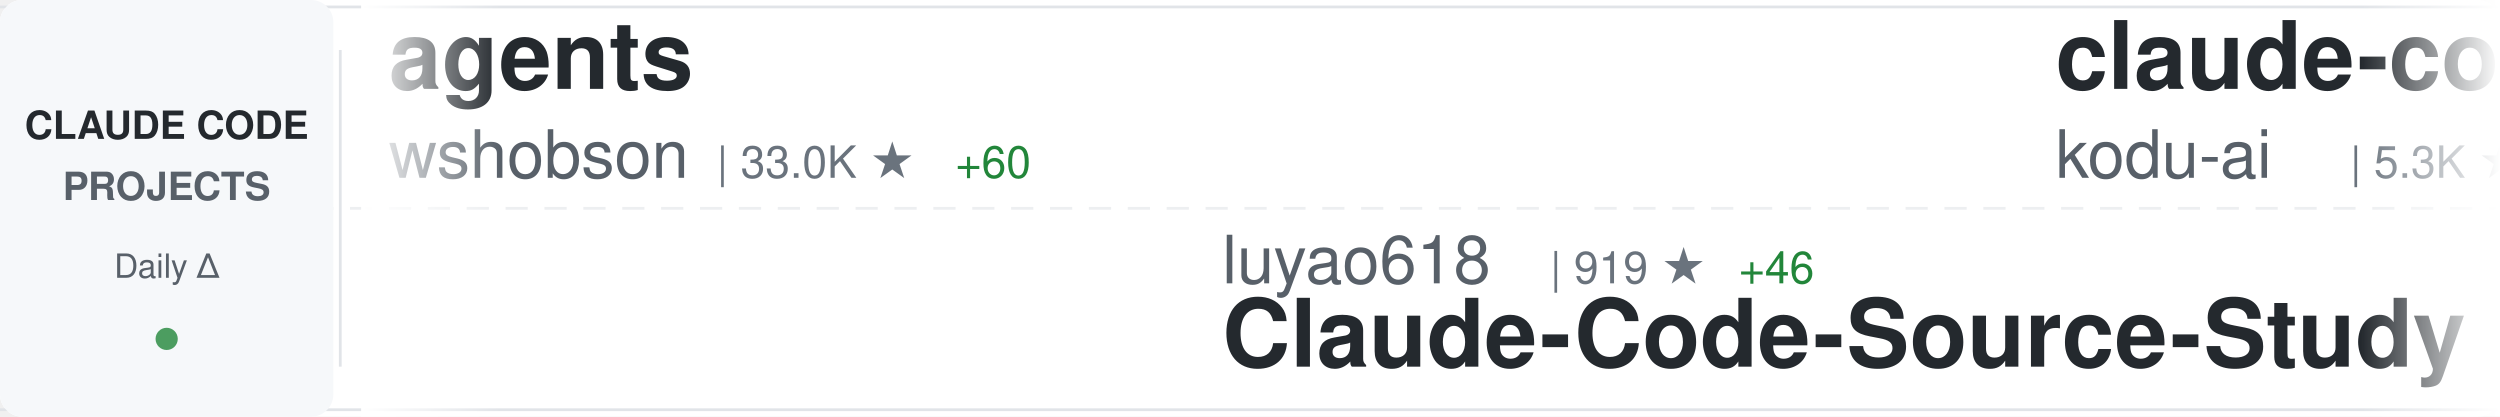
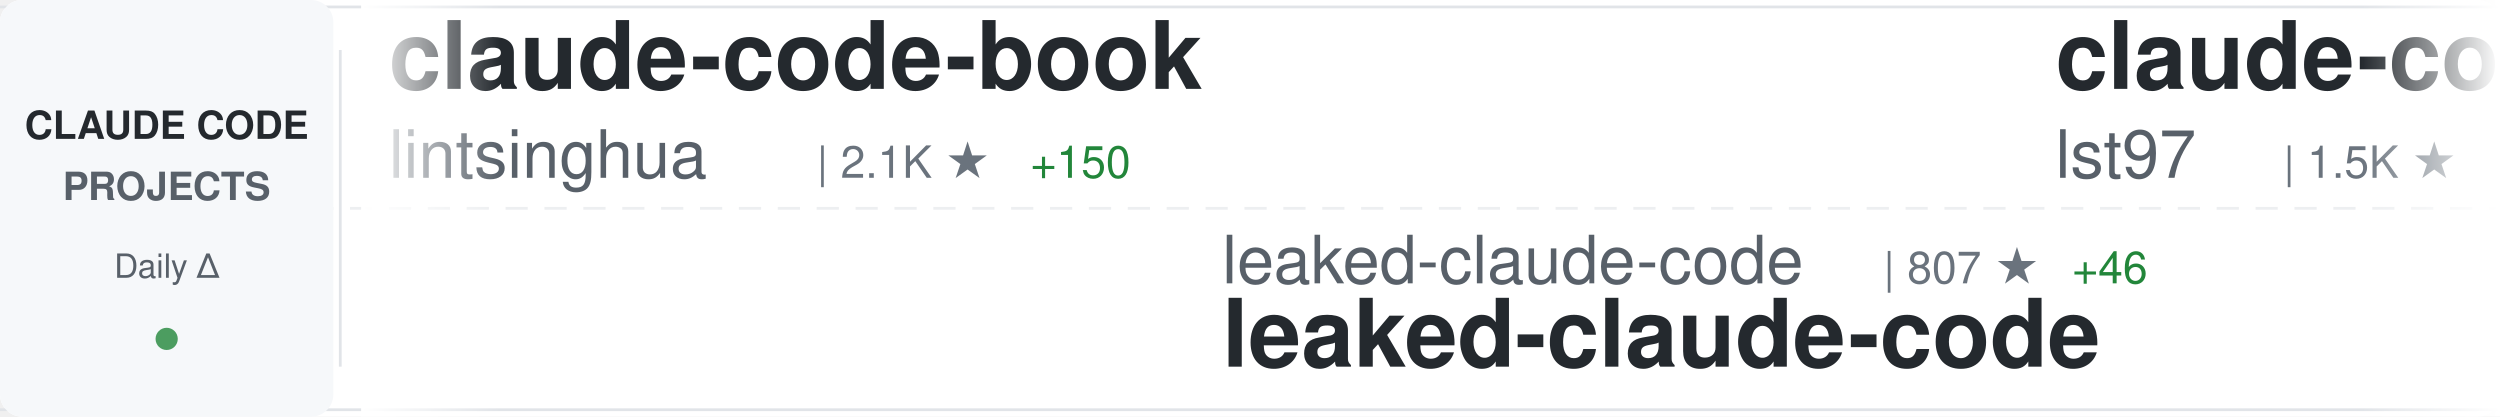
<svg xmlns="http://www.w3.org/2000/svg" width="900" height="150">
  <defs>
    <linearGradient id="awesomeLeftFade" x1="0%" y1="0%" x2="100%" y2="0%">
      <stop offset="0%" style="stop-color:#ffffff;stop-opacity:1" />
      <stop offset="100%" style="stop-color:#ffffff;stop-opacity:0" />
    </linearGradient>
    <linearGradient id="awesomeRightFade" x1="0%" y1="0%" x2="100%" y2="0%">
      <stop offset="0%" style="stop-color:#ffffff;stop-opacity:0" />
      <stop offset="100%" style="stop-color:#ffffff;stop-opacity:1" />
    </linearGradient>
  </defs>
  <rect width="900" height="150" fill="#ffffff" rx="8" />
  <rect x="0" y="2" width="900" height="1" fill="#e1e4e8" />
  <rect x="0" y="147" width="900" height="1" fill="#e1e4e8" />
  <line x1="0" y1="75" x2="900" y2="75" stroke="#e1e4e8" stroke-width="1" stroke-dasharray="8 6" opacity="0.6" />
  <rect x="0" y="0" width="120" height="150" fill="#f6f8fa" rx="8" />
  <text x="60" y="50" font-family="-apple-system, BlinkMacSystemFont, 'Segoe UI', Helvetica, Arial, sans-serif" font-size="14" font-weight="600" fill="#24292e" text-anchor="middle">CLAUDE CODE</text>
  <text x="60" y="72" font-family="-apple-system, BlinkMacSystemFont, 'Segoe UI', Helvetica, Arial, sans-serif" font-size="14" font-weight="600" fill="#586069" text-anchor="middle">PROJECTS</text>
  <text x="60" y="100" font-family="-apple-system, BlinkMacSystemFont, 'Segoe UI', Helvetica, Arial, sans-serif" font-size="12" font-weight="500" fill="#586069" text-anchor="middle">Daily Δ</text>
  <circle cx="60" cy="122" r="4" fill="#22863a" opacity="0.8" />
  <rect x="122" y="18" width="1" height="114" fill="#e1e4e8" />
  <clipPath id="awesomeTickerClip">
    <rect x="130" y="0" width="770" height="150" />
  </clipPath>
  <g clip-path="url(#awesomeTickerClip)">
    <g id="awesomeTickerItems">
      <animateTransform attributeName="transform" attributeType="XML" type="translate" from="0 0" to="-3000 0" dur="54s" repeatCount="indefinite" />
      <g transform="translate(0, 0)">
-         <text x="140" y="32" font-family="-apple-system, BlinkMacSystemFont, 'Segoe UI', Helvetica, Arial, sans-serif" font-size="34" font-weight="600" fill="#24292e">agents</text>
-         <text x="140" y="64" font-family="-apple-system, BlinkMacSystemFont, 'Segoe UI', Helvetica, Arial, sans-serif" font-size="24" font-weight="400" fill="#586069">wshobson</text>
-         <text x="258" y="64" font-family="-apple-system, BlinkMacSystemFont, 'Segoe UI', Helvetica, Arial, sans-serif" font-size="16" font-weight="500" fill="#6a737d">| 33.0K ★</text>
-         <text x="344" y="64" font-family="-apple-system, BlinkMacSystemFont, 'Segoe UI', Helvetica, Arial, sans-serif" font-size="16" font-weight="500" fill="#22863a"> +60</text>
+         <text x="140" y="32" font-family="-apple-system, BlinkMacSystemFont, 'Segoe UI', Helvetica, Arial, sans-serif" font-size="34" font-weight="600" fill="#24292e">claude-code-book</text>
+         <text x="140" y="64" font-family="-apple-system, BlinkMacSystemFont, 'Segoe UI', Helvetica, Arial, sans-serif" font-size="24" font-weight="400" fill="#586069">lintsinghua</text>
+         <text x="294" y="64" font-family="-apple-system, BlinkMacSystemFont, 'Segoe UI', Helvetica, Arial, sans-serif" font-size="16" font-weight="500" fill="#6a737d">| 2.1K ★</text>
+         <text x="371" y="64" font-family="-apple-system, BlinkMacSystemFont, 'Segoe UI', Helvetica, Arial, sans-serif" font-size="16" font-weight="500" fill="#22863a"> +150</text>
      </g>
      <g transform="translate(300, 0)">
-         <text x="140" y="102" font-family="-apple-system, BlinkMacSystemFont, 'Segoe UI', Helvetica, Arial, sans-serif" font-size="24" font-weight="400" fill="#586069">luyao618</text>
-         <text x="258" y="102" font-family="-apple-system, BlinkMacSystemFont, 'Segoe UI', Helvetica, Arial, sans-serif" font-size="16" font-weight="500" fill="#6a737d">| 919 ★</text>
-         <text x="326" y="102" font-family="-apple-system, BlinkMacSystemFont, 'Segoe UI', Helvetica, Arial, sans-serif" font-size="16" font-weight="500" fill="#22863a"> +46</text>
-         <text x="140" y="132" font-family="-apple-system, BlinkMacSystemFont, 'Segoe UI', Helvetica, Arial, sans-serif" font-size="34" font-weight="600" fill="#24292e">Claude-Code-Source-Study</text>
+         <text x="140" y="102" font-family="-apple-system, BlinkMacSystemFont, 'Segoe UI', Helvetica, Arial, sans-serif" font-size="24" font-weight="400" fill="#586069">leaked-claude-code</text>
+         <text x="378" y="102" font-family="-apple-system, BlinkMacSystemFont, 'Segoe UI', Helvetica, Arial, sans-serif" font-size="16" font-weight="500" fill="#6a737d">| 807 ★</text>
+         <text x="446" y="102" font-family="-apple-system, BlinkMacSystemFont, 'Segoe UI', Helvetica, Arial, sans-serif" font-size="16" font-weight="500" fill="#22863a"> +46</text>
+         <text x="140" y="132" font-family="-apple-system, BlinkMacSystemFont, 'Segoe UI', Helvetica, Arial, sans-serif" font-size="34" font-weight="600" fill="#24292e">leaked-claude-code</text>
      </g>
      <g transform="translate(600, 0)">
-         <text x="140" y="32" font-family="-apple-system, BlinkMacSystemFont, 'Segoe UI', Helvetica, Arial, sans-serif" font-size="34" font-weight="600" fill="#24292e">claude-coder</text>
-         <text x="140" y="64" font-family="-apple-system, BlinkMacSystemFont, 'Segoe UI', Helvetica, Arial, sans-serif" font-size="24" font-weight="400" fill="#586069">kodu-ai</text>
-         <text x="246" y="64" font-family="-apple-system, BlinkMacSystemFont, 'Segoe UI', Helvetica, Arial, sans-serif" font-size="16" font-weight="500" fill="#6a737d">| 5.3K ★</text>
+         <text x="140" y="32" font-family="-apple-system, BlinkMacSystemFont, 'Segoe UI', Helvetica, Arial, sans-serif" font-size="34" font-weight="600" fill="#24292e">claude-code-sub-agents</text>
+         <text x="140" y="64" font-family="-apple-system, BlinkMacSystemFont, 'Segoe UI', Helvetica, Arial, sans-serif" font-size="24" font-weight="400" fill="#586069">lst97</text>
+         <text x="222" y="64" font-family="-apple-system, BlinkMacSystemFont, 'Segoe UI', Helvetica, Arial, sans-serif" font-size="16" font-weight="500" fill="#6a737d">| 1.5K ★</text>
      </g>
      <g transform="translate(900, 0)">
-         <text x="140" y="102" font-family="-apple-system, BlinkMacSystemFont, 'Segoe UI', Helvetica, Arial, sans-serif" font-size="24" font-weight="400" fill="#586069">RishabhK103</text>
-         <text x="294" y="102" font-family="-apple-system, BlinkMacSystemFont, 'Segoe UI', Helvetica, Arial, sans-serif" font-size="16" font-weight="500" fill="#6a737d">| 49 ★</text>
-         <text x="353" y="102" font-family="-apple-system, BlinkMacSystemFont, 'Segoe UI', Helvetica, Arial, sans-serif" font-size="16" font-weight="500" fill="#22863a"> +2</text>
+         <text x="140" y="102" font-family="-apple-system, BlinkMacSystemFont, 'Segoe UI', Helvetica, Arial, sans-serif" font-size="24" font-weight="400" fill="#586069">snarktank</text>
+         <text x="270" y="102" font-family="-apple-system, BlinkMacSystemFont, 'Segoe UI', Helvetica, Arial, sans-serif" font-size="16" font-weight="500" fill="#6a737d">| 14.4K ★</text>
+         <text x="356" y="102" font-family="-apple-system, BlinkMacSystemFont, 'Segoe UI', Helvetica, Arial, sans-serif" font-size="16" font-weight="500" fill="#22863a"> +57</text>
+         <text x="140" y="132" font-family="-apple-system, BlinkMacSystemFont, 'Segoe UI', Helvetica, Arial, sans-serif" font-size="34" font-weight="600" fill="#24292e">ralph</text>
+       </g>
+       <g transform="translate(1200, 0)">
+         <text x="140" y="32" font-family="-apple-system, BlinkMacSystemFont, 'Segoe UI', Helvetica, Arial, sans-serif" font-size="34" font-weight="600" fill="#24292e">Open-ClaudeCode</text>
+         <text x="140" y="64" font-family="-apple-system, BlinkMacSystemFont, 'Segoe UI', Helvetica, Arial, sans-serif" font-size="24" font-weight="400" fill="#586069">LING71671</text>
+         <text x="270" y="64" font-family="-apple-system, BlinkMacSystemFont, 'Segoe UI', Helvetica, Arial, sans-serif" font-size="16" font-weight="500" fill="#6a737d">| 637 ★</text>
+         <text x="338" y="64" font-family="-apple-system, BlinkMacSystemFont, 'Segoe UI', Helvetica, Arial, sans-serif" font-size="16" font-weight="500" fill="#22863a"> +45</text>
+       </g>
+       <g transform="translate(1500, 0)">
+         <text x="140" y="102" font-family="-apple-system, BlinkMacSystemFont, 'Segoe UI', Helvetica, Arial, sans-serif" font-size="24" font-weight="400" fill="#586069">darcyegb</text>
+         <text x="258" y="102" font-family="-apple-system, BlinkMacSystemFont, 'Segoe UI', Helvetica, Arial, sans-serif" font-size="16" font-weight="500" fill="#6a737d">| 645 ★</text>
+         <text x="326" y="102" font-family="-apple-system, BlinkMacSystemFont, 'Segoe UI', Helvetica, Arial, sans-serif" font-size="16" font-weight="500" fill="#22863a"> +3</text>
+         <text x="140" y="132" font-family="-apple-system, BlinkMacSystemFont, 'Segoe UI', Helvetica, Arial, sans-serif" font-size="34" font-weight="600" fill="#24292e">ClaudeCodeAgents</text>
+       </g>
+       <g transform="translate(1800, 0)">
+         <text x="140" y="32" font-family="-apple-system, BlinkMacSystemFont, 'Segoe UI', Helvetica, Arial, sans-serif" font-size="34" font-weight="600" fill="#24292e">ralph-claude-code</text>
+         <text x="140" y="64" font-family="-apple-system, BlinkMacSystemFont, 'Segoe UI', Helvetica, Arial, sans-serif" font-size="24" font-weight="400" fill="#586069">frankbria</text>
+         <text x="270" y="64" font-family="-apple-system, BlinkMacSystemFont, 'Segoe UI', Helvetica, Arial, sans-serif" font-size="16" font-weight="500" fill="#6a737d">| 8.5K ★</text>
+         <text x="347" y="64" font-family="-apple-system, BlinkMacSystemFont, 'Segoe UI', Helvetica, Arial, sans-serif" font-size="16" font-weight="500" fill="#22863a"> +62</text>
+       </g>
+       <g transform="translate(2100, 0)">
+         <text x="140" y="102" font-family="-apple-system, BlinkMacSystemFont, 'Segoe UI', Helvetica, Arial, sans-serif" font-size="24" font-weight="400" fill="#586069">ChrisWiles</text>
+         <text x="282" y="102" font-family="-apple-system, BlinkMacSystemFont, 'Segoe UI', Helvetica, Arial, sans-serif" font-size="16" font-weight="500" fill="#6a737d">| 5.7K ★</text>
+         <text x="359" y="102" font-family="-apple-system, BlinkMacSystemFont, 'Segoe UI', Helvetica, Arial, sans-serif" font-size="16" font-weight="500" fill="#22863a"> +12</text>
+         <text x="140" y="132" font-family="-apple-system, BlinkMacSystemFont, 'Segoe UI', Helvetica, Arial, sans-serif" font-size="34" font-weight="600" fill="#24292e">claude-code-showcase</text>
+       </g>
+       <g transform="translate(2400, 0)">
+         <text x="140" y="32" font-family="-apple-system, BlinkMacSystemFont, 'Segoe UI', Helvetica, Arial, sans-serif" font-size="34" font-weight="600" fill="#24292e">claude-code-analysis</text>
+         <text x="140" y="64" font-family="-apple-system, BlinkMacSystemFont, 'Segoe UI', Helvetica, Arial, sans-serif" font-size="24" font-weight="400" fill="#586069">liuup</text>
+         <text x="222" y="64" font-family="-apple-system, BlinkMacSystemFont, 'Segoe UI', Helvetica, Arial, sans-serif" font-size="16" font-weight="500" fill="#6a737d">| 944 ★</text>
+         <text x="290" y="64" font-family="-apple-system, BlinkMacSystemFont, 'Segoe UI', Helvetica, Arial, sans-serif" font-size="16" font-weight="500" fill="#22863a"> +58</text>
+       </g>
+       <g transform="translate(2700, 0)">
+         <text x="140" y="102" font-family="-apple-system, BlinkMacSystemFont, 'Segoe UI', Helvetica, Arial, sans-serif" font-size="24" font-weight="400" fill="#586069">claude-code-best</text>
+         <text x="354" y="102" font-family="-apple-system, BlinkMacSystemFont, 'Segoe UI', Helvetica, Arial, sans-serif" font-size="16" font-weight="500" fill="#6a737d">| 13.9K ★</text>
+         <text x="440" y="102" font-family="-apple-system, BlinkMacSystemFont, 'Segoe UI', Helvetica, Arial, sans-serif" font-size="16" font-weight="500" fill="#22863a"> +330</text>
        <text x="140" y="132" font-family="-apple-system, BlinkMacSystemFont, 'Segoe UI', Helvetica, Arial, sans-serif" font-size="34" font-weight="600" fill="#24292e">claude-code</text>
      </g>
-       <g transform="translate(1200, 0)">
-         <text x="140" y="32" font-family="-apple-system, BlinkMacSystemFont, 'Segoe UI', Helvetica, Arial, sans-serif" font-size="34" font-weight="600" fill="#24292e">claude-code-settings</text>
-         <text x="140" y="64" font-family="-apple-system, BlinkMacSystemFont, 'Segoe UI', Helvetica, Arial, sans-serif" font-size="24" font-weight="400" fill="#586069">feiskyer</text>
-         <text x="258" y="64" font-family="-apple-system, BlinkMacSystemFont, 'Segoe UI', Helvetica, Arial, sans-serif" font-size="16" font-weight="500" fill="#6a737d">| 1.4K ★</text>
-         <text x="335" y="64" font-family="-apple-system, BlinkMacSystemFont, 'Segoe UI', Helvetica, Arial, sans-serif" font-size="16" font-weight="500" fill="#22863a"> +4</text>
-       </g>
-       <g transform="translate(1500, 0)">
-         <text x="140" y="102" font-family="-apple-system, BlinkMacSystemFont, 'Segoe UI', Helvetica, Arial, sans-serif" font-size="24" font-weight="400" fill="#586069">shanraisshan</text>
-         <text x="306" y="102" font-family="-apple-system, BlinkMacSystemFont, 'Segoe UI', Helvetica, Arial, sans-serif" font-size="16" font-weight="500" fill="#6a737d">| 32.1K ★</text>
-         <text x="392" y="102" font-family="-apple-system, BlinkMacSystemFont, 'Segoe UI', Helvetica, Arial, sans-serif" font-size="16" font-weight="500" fill="#22863a"> +357</text>
-         <text x="140" y="132" font-family="-apple-system, BlinkMacSystemFont, 'Segoe UI', Helvetica, Arial, sans-serif" font-size="34" font-weight="600" fill="#24292e">claude-code-best-practic...</text>
-       </g>
-       <g transform="translate(1800, 0)">
-         <text x="140" y="32" font-family="-apple-system, BlinkMacSystemFont, 'Segoe UI', Helvetica, Arial, sans-serif" font-size="34" font-weight="600" fill="#24292e">claude-code</text>
-         <text x="140" y="64" font-family="-apple-system, BlinkMacSystemFont, 'Segoe UI', Helvetica, Arial, sans-serif" font-size="24" font-weight="400" fill="#586069">chiragjoshi12</text>
-         <text x="318" y="64" font-family="-apple-system, BlinkMacSystemFont, 'Segoe UI', Helvetica, Arial, sans-serif" font-size="16" font-weight="500" fill="#6a737d">| 168 ★</text>
-         <text x="386" y="64" font-family="-apple-system, BlinkMacSystemFont, 'Segoe UI', Helvetica, Arial, sans-serif" font-size="16" font-weight="500" fill="#22863a"> +8</text>
-       </g>
-       <g transform="translate(2100, 0)">
-         <text x="140" y="102" font-family="-apple-system, BlinkMacSystemFont, 'Segoe UI', Helvetica, Arial, sans-serif" font-size="24" font-weight="400" fill="#586069">zstmfhy</text>
-         <text x="246" y="102" font-family="-apple-system, BlinkMacSystemFont, 'Segoe UI', Helvetica, Arial, sans-serif" font-size="16" font-weight="500" fill="#6a737d">| 187 ★</text>
-         <text x="314" y="102" font-family="-apple-system, BlinkMacSystemFont, 'Segoe UI', Helvetica, Arial, sans-serif" font-size="16" font-weight="500" fill="#22863a"> +4</text>
-         <text x="140" y="132" font-family="-apple-system, BlinkMacSystemFont, 'Segoe UI', Helvetica, Arial, sans-serif" font-size="34" font-weight="600" fill="#24292e">Claude-code</text>
-       </g>
-       <g transform="translate(2400, 0)">
-         <text x="140" y="32" font-family="-apple-system, BlinkMacSystemFont, 'Segoe UI', Helvetica, Arial, sans-serif" font-size="34" font-weight="600" fill="#24292e">claude_code_src</text>
-         <text x="140" y="64" font-family="-apple-system, BlinkMacSystemFont, 'Segoe UI', Helvetica, Arial, sans-serif" font-size="24" font-weight="400" fill="#586069">ponponon</text>
-         <text x="258" y="64" font-family="-apple-system, BlinkMacSystemFont, 'Segoe UI', Helvetica, Arial, sans-serif" font-size="16" font-weight="500" fill="#6a737d">| 2.0K ★</text>
-         <text x="335" y="64" font-family="-apple-system, BlinkMacSystemFont, 'Segoe UI', Helvetica, Arial, sans-serif" font-size="16" font-weight="500" fill="#22863a"> +46</text>
-       </g>
-       <g transform="translate(2700, 0)">
-         <text x="140" y="102" font-family="-apple-system, BlinkMacSystemFont, 'Segoe UI', Helvetica, Arial, sans-serif" font-size="24" font-weight="400" fill="#586069">lorryjovens-hub</text>
-         <text x="342" y="102" font-family="-apple-system, BlinkMacSystemFont, 'Segoe UI', Helvetica, Arial, sans-serif" font-size="16" font-weight="500" fill="#6a737d">| 1.1K ★</text>
-         <text x="419" y="102" font-family="-apple-system, BlinkMacSystemFont, 'Segoe UI', Helvetica, Arial, sans-serif" font-size="16" font-weight="500" fill="#22863a"> +67</text>
-         <text x="140" y="132" font-family="-apple-system, BlinkMacSystemFont, 'Segoe UI', Helvetica, Arial, sans-serif" font-size="34" font-weight="600" fill="#24292e">claude-code-rust</text>
-       </g>
      <g transform="translate(3000, 0)">
-         <text x="140" y="32" font-family="-apple-system, BlinkMacSystemFont, 'Segoe UI', Helvetica, Arial, sans-serif" font-size="34" font-weight="600" fill="#24292e">agents</text>
-         <text x="140" y="64" font-family="-apple-system, BlinkMacSystemFont, 'Segoe UI', Helvetica, Arial, sans-serif" font-size="24" font-weight="400" fill="#586069">wshobson</text>
-         <text x="258" y="64" font-family="-apple-system, BlinkMacSystemFont, 'Segoe UI', Helvetica, Arial, sans-serif" font-size="16" font-weight="500" fill="#6a737d">| 33.0K ★</text>
-         <text x="344" y="64" font-family="-apple-system, BlinkMacSystemFont, 'Segoe UI', Helvetica, Arial, sans-serif" font-size="16" font-weight="500" fill="#22863a"> +60</text>
+         <text x="140" y="32" font-family="-apple-system, BlinkMacSystemFont, 'Segoe UI', Helvetica, Arial, sans-serif" font-size="34" font-weight="600" fill="#24292e">claude-code-book</text>
+         <text x="140" y="64" font-family="-apple-system, BlinkMacSystemFont, 'Segoe UI', Helvetica, Arial, sans-serif" font-size="24" font-weight="400" fill="#586069">lintsinghua</text>
+         <text x="294" y="64" font-family="-apple-system, BlinkMacSystemFont, 'Segoe UI', Helvetica, Arial, sans-serif" font-size="16" font-weight="500" fill="#6a737d">| 2.1K ★</text>
+         <text x="371" y="64" font-family="-apple-system, BlinkMacSystemFont, 'Segoe UI', Helvetica, Arial, sans-serif" font-size="16" font-weight="500" fill="#22863a"> +150</text>
      </g>
      <g transform="translate(3300, 0)">
-         <text x="140" y="102" font-family="-apple-system, BlinkMacSystemFont, 'Segoe UI', Helvetica, Arial, sans-serif" font-size="24" font-weight="400" fill="#586069">luyao618</text>
-         <text x="258" y="102" font-family="-apple-system, BlinkMacSystemFont, 'Segoe UI', Helvetica, Arial, sans-serif" font-size="16" font-weight="500" fill="#6a737d">| 919 ★</text>
-         <text x="326" y="102" font-family="-apple-system, BlinkMacSystemFont, 'Segoe UI', Helvetica, Arial, sans-serif" font-size="16" font-weight="500" fill="#22863a"> +46</text>
-         <text x="140" y="132" font-family="-apple-system, BlinkMacSystemFont, 'Segoe UI', Helvetica, Arial, sans-serif" font-size="34" font-weight="600" fill="#24292e">Claude-Code-Source-Study</text>
+         <text x="140" y="102" font-family="-apple-system, BlinkMacSystemFont, 'Segoe UI', Helvetica, Arial, sans-serif" font-size="24" font-weight="400" fill="#586069">leaked-claude-code</text>
+         <text x="378" y="102" font-family="-apple-system, BlinkMacSystemFont, 'Segoe UI', Helvetica, Arial, sans-serif" font-size="16" font-weight="500" fill="#6a737d">| 807 ★</text>
+         <text x="446" y="102" font-family="-apple-system, BlinkMacSystemFont, 'Segoe UI', Helvetica, Arial, sans-serif" font-size="16" font-weight="500" fill="#22863a"> +46</text>
+         <text x="140" y="132" font-family="-apple-system, BlinkMacSystemFont, 'Segoe UI', Helvetica, Arial, sans-serif" font-size="34" font-weight="600" fill="#24292e">leaked-claude-code</text>
      </g>
      <g transform="translate(3600, 0)">
-         <text x="140" y="32" font-family="-apple-system, BlinkMacSystemFont, 'Segoe UI', Helvetica, Arial, sans-serif" font-size="34" font-weight="600" fill="#24292e">claude-coder</text>
-         <text x="140" y="64" font-family="-apple-system, BlinkMacSystemFont, 'Segoe UI', Helvetica, Arial, sans-serif" font-size="24" font-weight="400" fill="#586069">kodu-ai</text>
-         <text x="246" y="64" font-family="-apple-system, BlinkMacSystemFont, 'Segoe UI', Helvetica, Arial, sans-serif" font-size="16" font-weight="500" fill="#6a737d">| 5.3K ★</text>
+         <text x="140" y="32" font-family="-apple-system, BlinkMacSystemFont, 'Segoe UI', Helvetica, Arial, sans-serif" font-size="34" font-weight="600" fill="#24292e">claude-code-sub-agents</text>
+         <text x="140" y="64" font-family="-apple-system, BlinkMacSystemFont, 'Segoe UI', Helvetica, Arial, sans-serif" font-size="24" font-weight="400" fill="#586069">lst97</text>
+         <text x="222" y="64" font-family="-apple-system, BlinkMacSystemFont, 'Segoe UI', Helvetica, Arial, sans-serif" font-size="16" font-weight="500" fill="#6a737d">| 1.5K ★</text>
      </g>
      <g transform="translate(3900, 0)">
-         <text x="140" y="102" font-family="-apple-system, BlinkMacSystemFont, 'Segoe UI', Helvetica, Arial, sans-serif" font-size="24" font-weight="400" fill="#586069">RishabhK103</text>
-         <text x="294" y="102" font-family="-apple-system, BlinkMacSystemFont, 'Segoe UI', Helvetica, Arial, sans-serif" font-size="16" font-weight="500" fill="#6a737d">| 49 ★</text>
-         <text x="353" y="102" font-family="-apple-system, BlinkMacSystemFont, 'Segoe UI', Helvetica, Arial, sans-serif" font-size="16" font-weight="500" fill="#22863a"> +2</text>
-         <text x="140" y="132" font-family="-apple-system, BlinkMacSystemFont, 'Segoe UI', Helvetica, Arial, sans-serif" font-size="34" font-weight="600" fill="#24292e">claude-code</text>
+         <text x="140" y="102" font-family="-apple-system, BlinkMacSystemFont, 'Segoe UI', Helvetica, Arial, sans-serif" font-size="24" font-weight="400" fill="#586069">snarktank</text>
+         <text x="270" y="102" font-family="-apple-system, BlinkMacSystemFont, 'Segoe UI', Helvetica, Arial, sans-serif" font-size="16" font-weight="500" fill="#6a737d">| 14.4K ★</text>
+         <text x="356" y="102" font-family="-apple-system, BlinkMacSystemFont, 'Segoe UI', Helvetica, Arial, sans-serif" font-size="16" font-weight="500" fill="#22863a"> +57</text>
+         <text x="140" y="132" font-family="-apple-system, BlinkMacSystemFont, 'Segoe UI', Helvetica, Arial, sans-serif" font-size="34" font-weight="600" fill="#24292e">ralph</text>
      </g>
    </g>
  </g>
  <rect x="130" y="0" width="50" height="150" fill="url(#awesomeLeftFade)" />
  <rect x="850" y="0" width="50" height="150" fill="url(#awesomeRightFade)" />
</svg>
